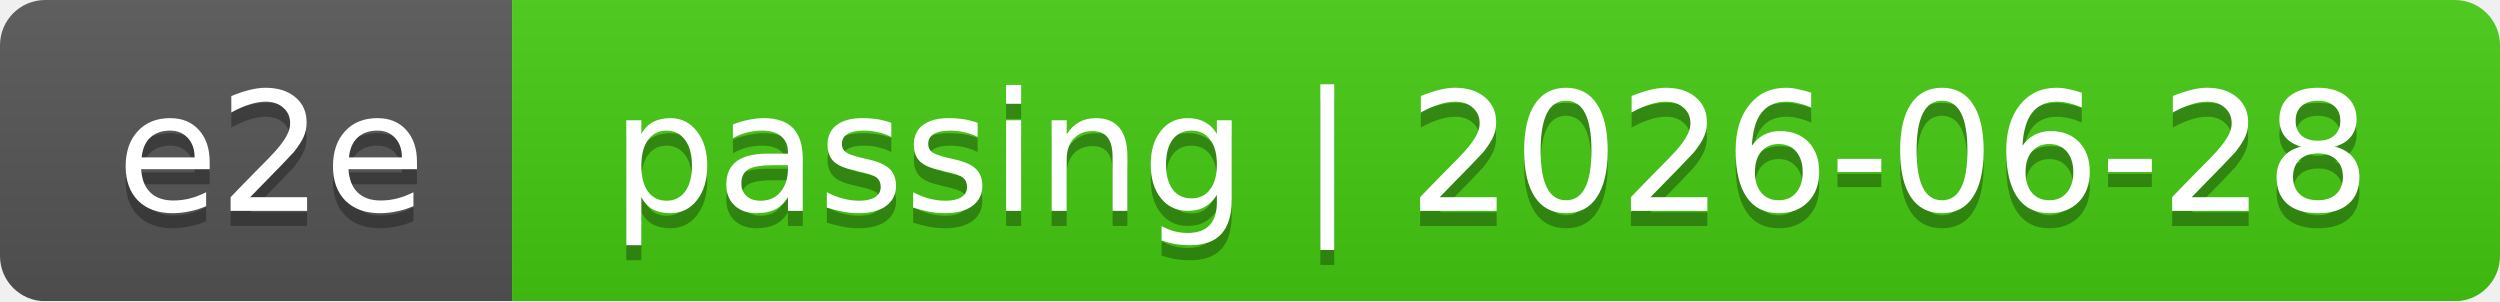
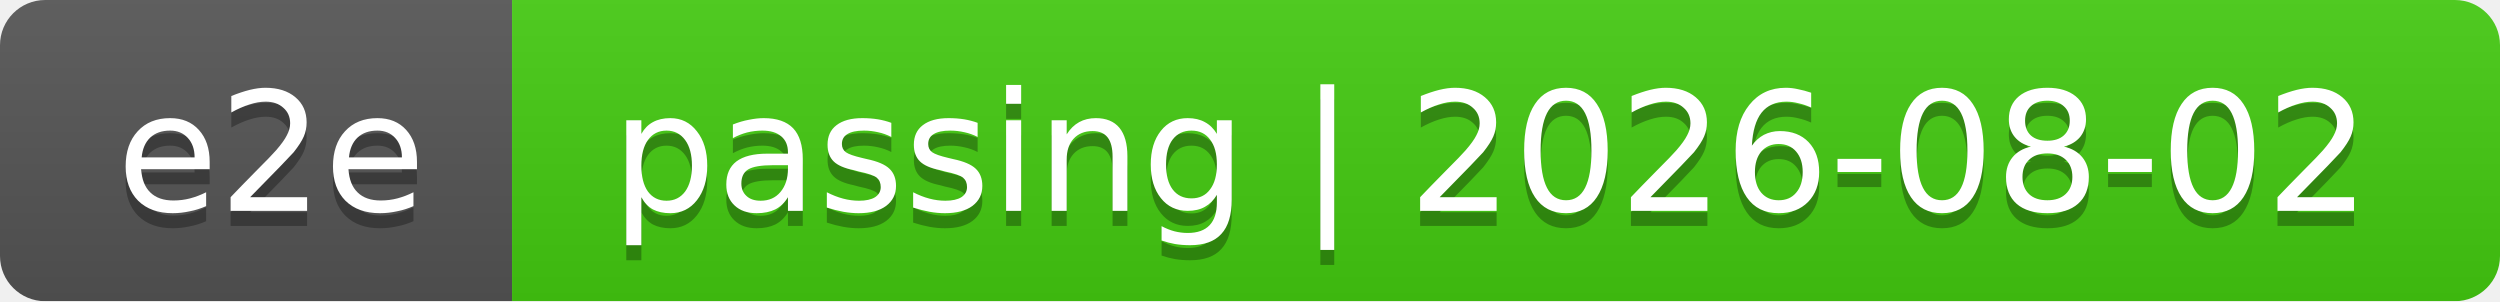
<svg xmlns="http://www.w3.org/2000/svg" width="166" height="20">
  <linearGradient id="smooth" x2="0" y2="100%">
    <stop offset="0" stop-color="#bbb" stop-opacity=".1" />
    <stop offset="1" stop-opacity=".1" />
  </linearGradient>
  <mask id="round">
    <rect width="166" height="20" rx="3" fill="#fff" />
  </mask>
  <g mask="url(#round)">
    <rect width="34" height="20" fill="#555" />
    <rect x="34" width="132" height="20" fill="#4c1" />
    <rect width="166" height="20" fill="url(#smooth)" />
  </g>
  <g fill="#fff" text-anchor="middle" font-family="DejaVu Sans,Verdana,Geneva,sans-serif" font-size="11">
    <text x="18" y="15" fill="#010101" fill-opacity=".3">e2e</text>
    <text x="18" y="14">e2e</text>
-     <text x="99" y="15" fill="#010101" fill-opacity=".3">passing | 2026-06-28</text>
-     <text x="99" y="14">passing | 2026-06-28</text>
+     <text x="99" y="15" fill="#010101" fill-opacity=".3">passing | 2026-08-02</text>
+     <text x="99" y="14">passing | 2026-08-02</text>
  </g>
</svg>
